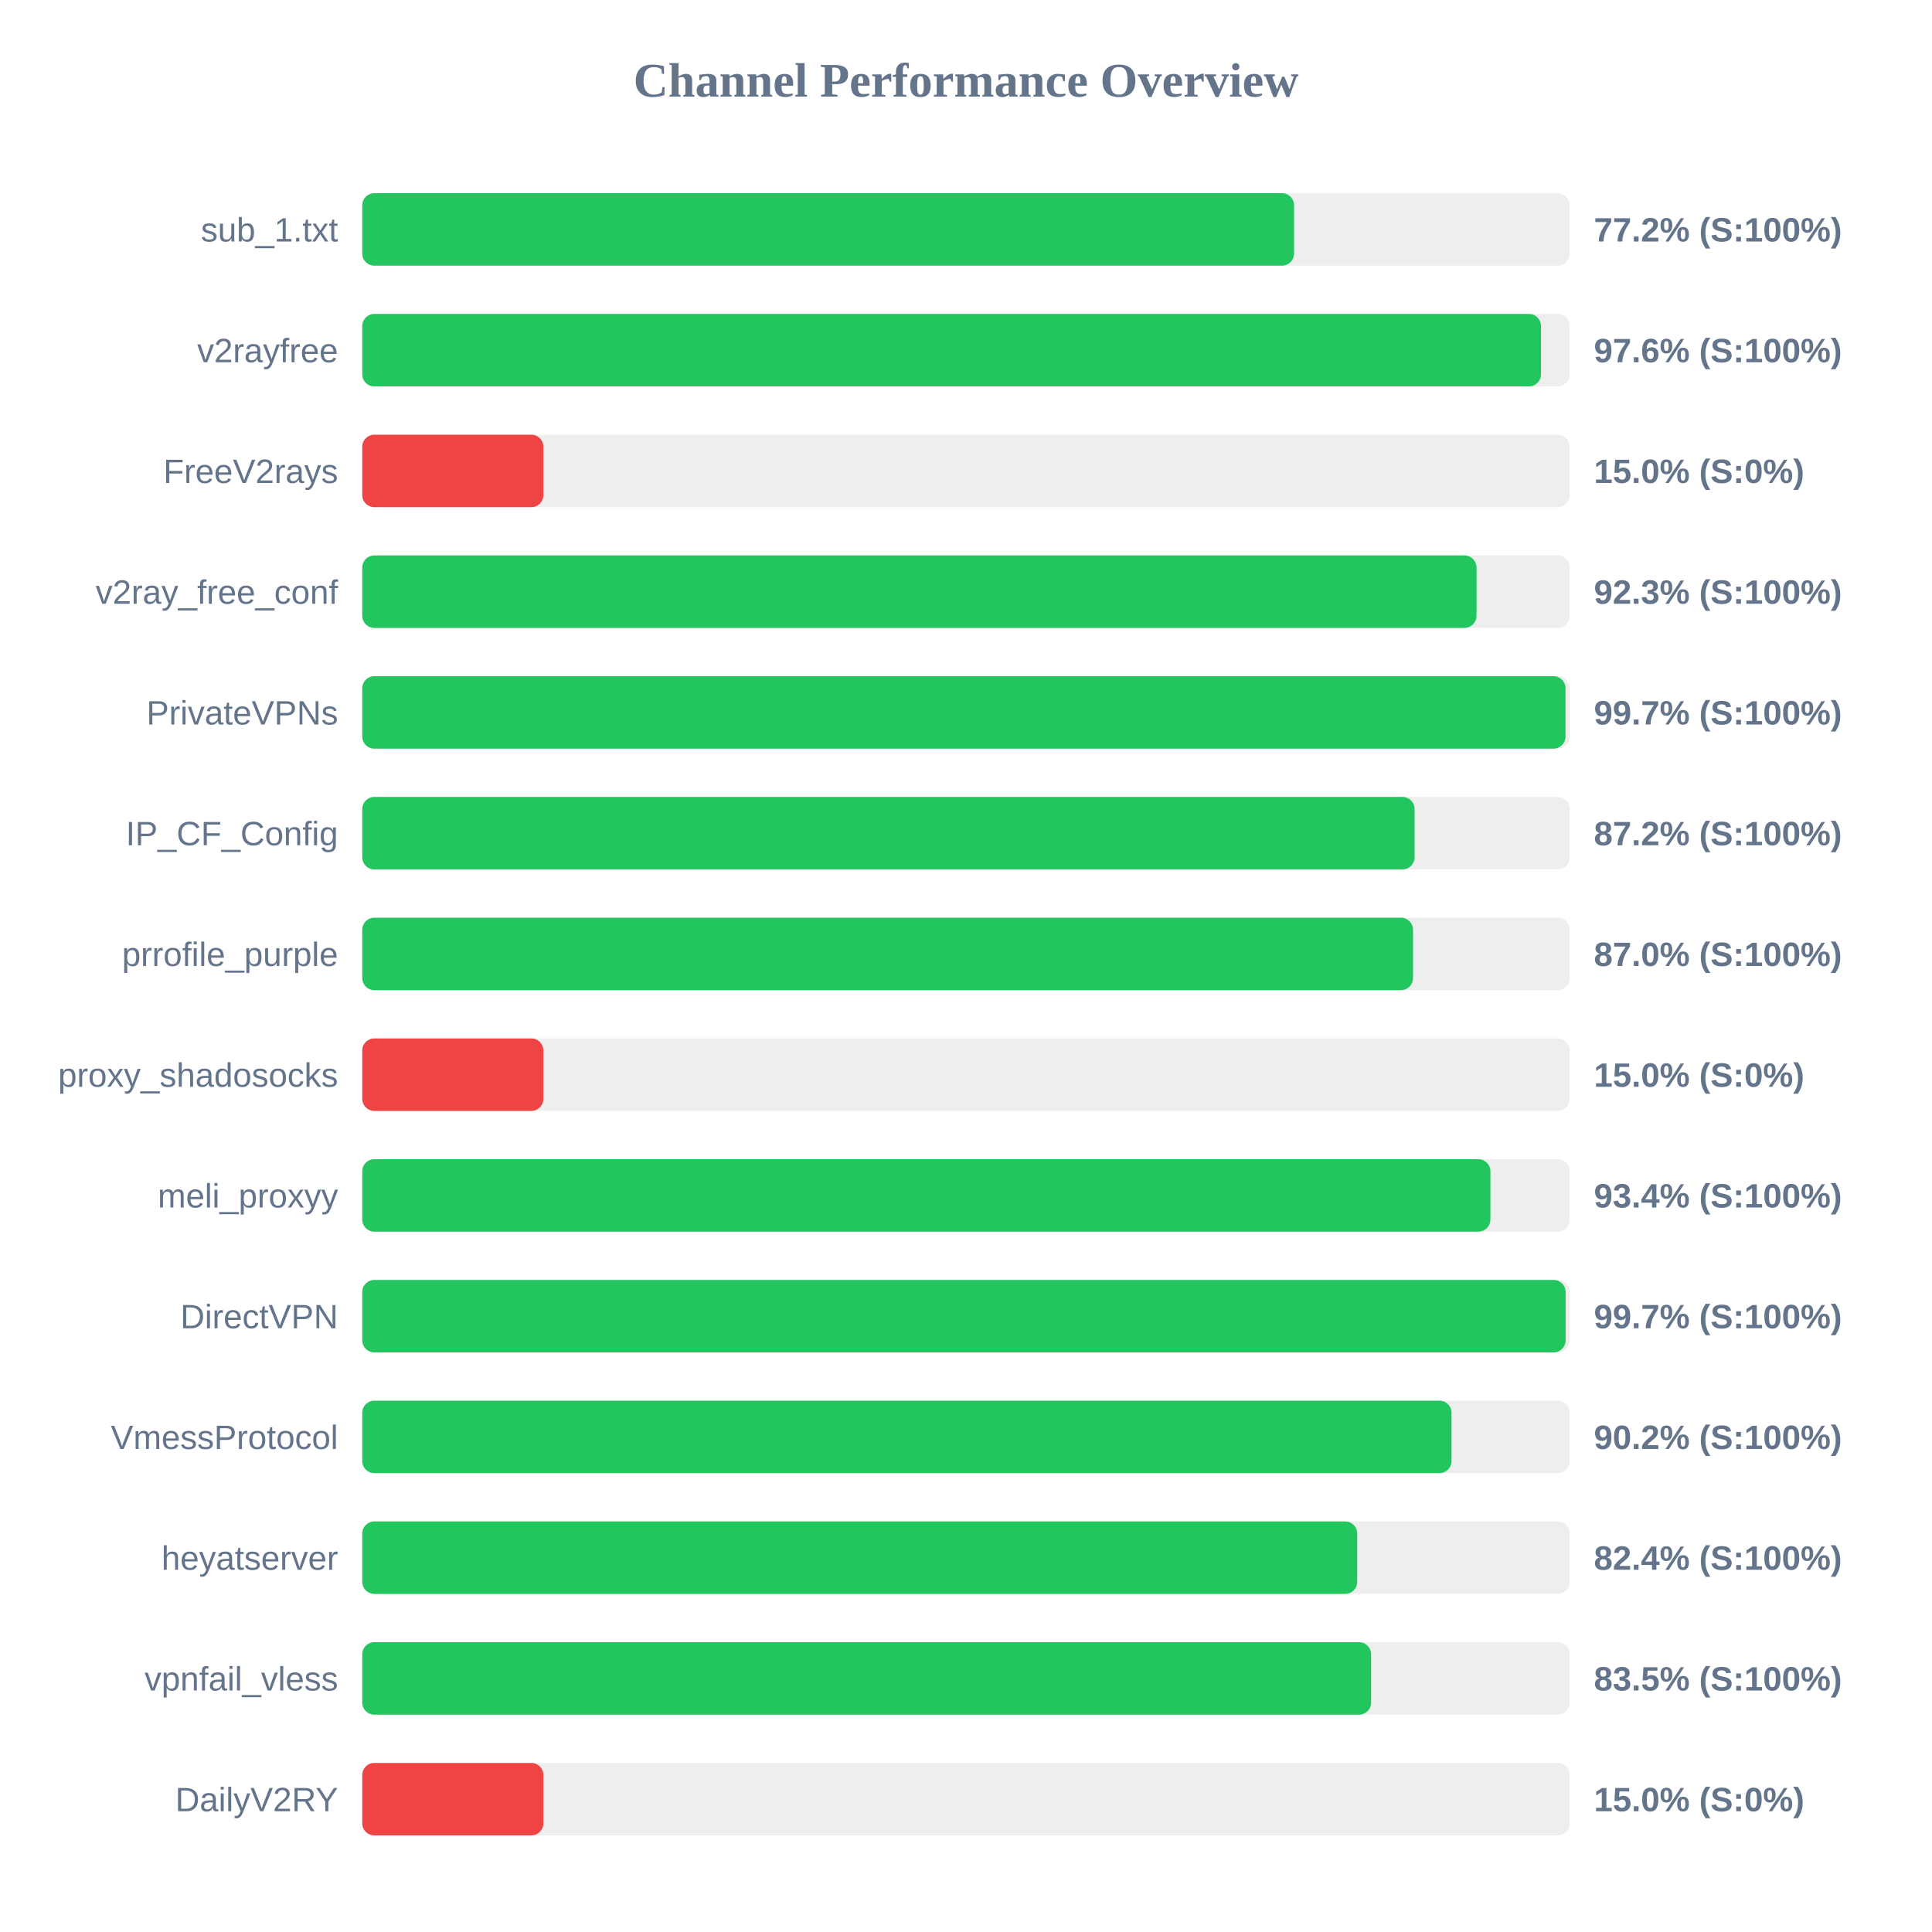
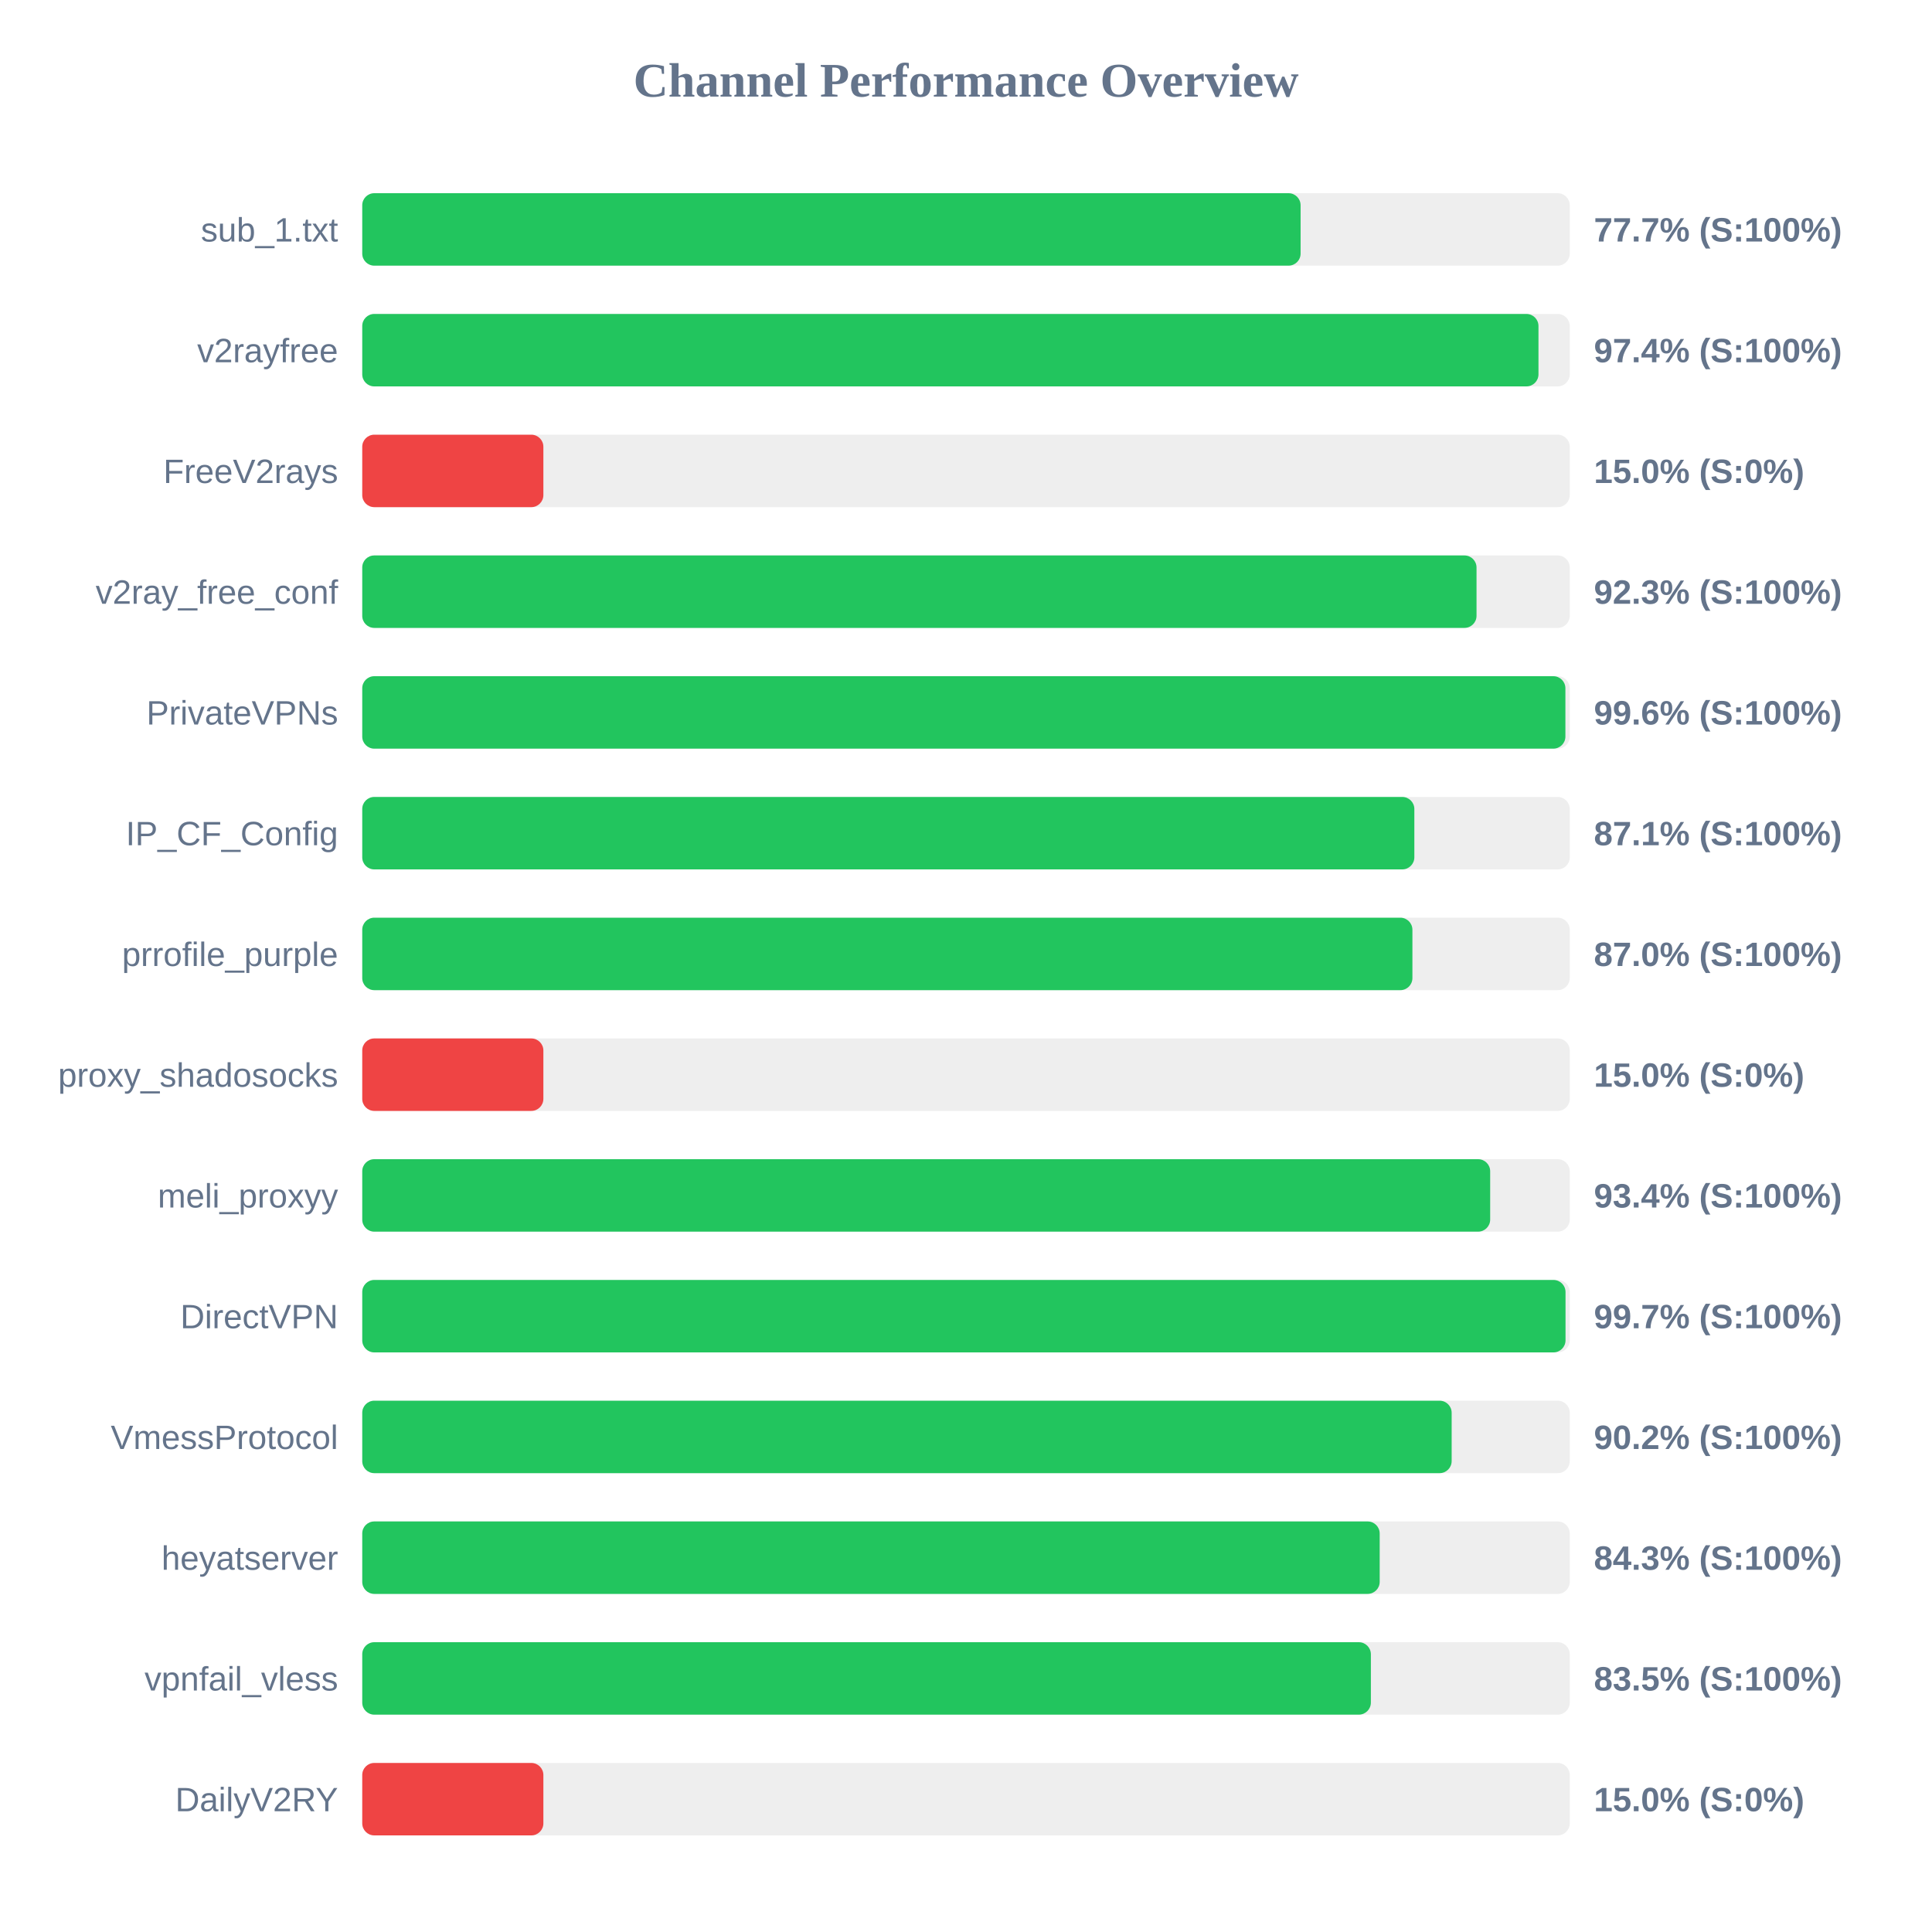
<svg xmlns="http://www.w3.org/2000/svg" width="800" height="800" version="1.1">
  <style>
        .row { font: 14px Arial; fill: #64748b; }
        .score { font: bold 14px Arial; fill: #64748b; }
    </style>
  <text x="400" y="40" text-anchor="middle" font-size="20px" font-weight="bold" fill="#64748b">Channel Performance Overview</text>
  <rect x="150" y="80" width="500" height="30" fill="#eee" rx="5" />
-   <rect x="150" y="80" width="385.85" height="30" fill="#22c55e" rx="5" />
+   <rect x="150" y="80" width="388.55" height="30" fill="#22c55e" rx="5" />
  <text x="140" y="100" text-anchor="end" class="row">sub_1.txt</text>
-   <text x="660" y="100" text-anchor="start" class="score">77.2% (S:100%)</text>
+   <text x="660" y="100" text-anchor="start" class="score">77.7% (S:100%)</text>
  <rect x="150" y="130" width="500" height="30" fill="#eee" rx="5" />
-   <rect x="150" y="130" width="488.1" height="30" fill="#22c55e" rx="5" />
+   <rect x="150" y="130" width="487.05" height="30" fill="#22c55e" rx="5" />
  <text x="140" y="150" text-anchor="end" class="row">v2rayfree</text>
-   <text x="660" y="150" text-anchor="start" class="score">97.6% (S:100%)</text>
+   <text x="660" y="150" text-anchor="start" class="score">97.4% (S:100%)</text>
  <rect x="150" y="180" width="500" height="30" fill="#eee" rx="5" />
  <rect x="150" y="180" width="75.0" height="30" fill="#ef4444" rx="5" />
  <text x="140" y="200" text-anchor="end" class="row">FreeV2rays</text>
  <text x="660" y="200" text-anchor="start" class="score">15.0% (S:0%)</text>
  <rect x="150" y="230" width="500" height="30" fill="#eee" rx="5" />
  <rect x="150" y="230" width="461.4" height="30" fill="#22c55e" rx="5" />
  <text x="140" y="250" text-anchor="end" class="row">v2ray_free_conf</text>
  <text x="660" y="250" text-anchor="start" class="score">92.3% (S:100%)</text>
  <rect x="150" y="280" width="500" height="30" fill="#eee" rx="5" />
-   <rect x="150" y="280" width="498.25" height="30" fill="#22c55e" rx="5" />
+   <rect x="150" y="280" width="498.2" height="30" fill="#22c55e" rx="5" />
  <text x="140" y="300" text-anchor="end" class="row">PrivateVPNs</text>
-   <text x="660" y="300" text-anchor="start" class="score">99.7% (S:100%)</text>
+   <text x="660" y="300" text-anchor="start" class="score">99.6% (S:100%)</text>
  <rect x="150" y="330" width="500" height="30" fill="#eee" rx="5" />
-   <rect x="150" y="330" width="435.75" height="30" fill="#22c55e" rx="5" />
+   <rect x="150" y="330" width="435.65" height="30" fill="#22c55e" rx="5" />
  <text x="140" y="350" text-anchor="end" class="row">IP_CF_Config</text>
-   <text x="660" y="350" text-anchor="start" class="score">87.2% (S:100%)</text>
+   <text x="660" y="350" text-anchor="start" class="score">87.1% (S:100%)</text>
  <rect x="150" y="380" width="500" height="30" fill="#eee" rx="5" />
-   <rect x="150" y="380" width="435.1" height="30" fill="#22c55e" rx="5" />
+   <rect x="150" y="380" width="434.85" height="30" fill="#22c55e" rx="5" />
  <text x="140" y="400" text-anchor="end" class="row">prrofile_purple</text>
  <text x="660" y="400" text-anchor="start" class="score">87.0% (S:100%)</text>
  <rect x="150" y="430" width="500" height="30" fill="#eee" rx="5" />
  <rect x="150" y="430" width="75.0" height="30" fill="#ef4444" rx="5" />
  <text x="140" y="450" text-anchor="end" class="row">proxy_shadosocks</text>
  <text x="660" y="450" text-anchor="start" class="score">15.0% (S:0%)</text>
  <rect x="150" y="480" width="500" height="30" fill="#eee" rx="5" />
-   <rect x="150" y="480" width="467.15" height="30" fill="#22c55e" rx="5" />
+   <rect x="150" y="480" width="467.05" height="30" fill="#22c55e" rx="5" />
  <text x="140" y="500" text-anchor="end" class="row">meli_proxyy</text>
  <text x="660" y="500" text-anchor="start" class="score">93.4% (S:100%)</text>
  <rect x="150" y="530" width="500" height="30" fill="#eee" rx="5" />
-   <rect x="150" y="530" width="498.3" height="30" fill="#22c55e" rx="5" />
+   <rect x="150" y="530" width="498.25" height="30" fill="#22c55e" rx="5" />
  <text x="140" y="550" text-anchor="end" class="row">DirectVPN</text>
  <text x="660" y="550" text-anchor="start" class="score">99.7% (S:100%)</text>
  <rect x="150" y="580" width="500" height="30" fill="#eee" rx="5" />
-   <rect x="150" y="580" width="451.05" height="30" fill="#22c55e" rx="5" />
+   <rect x="150" y="580" width="451.1" height="30" fill="#22c55e" rx="5" />
  <text x="140" y="600" text-anchor="end" class="row">VmessProtocol</text>
  <text x="660" y="600" text-anchor="start" class="score">90.2% (S:100%)</text>
  <rect x="150" y="630" width="500" height="30" fill="#eee" rx="5" />
-   <rect x="150" y="630" width="412.0" height="30" fill="#22c55e" rx="5" />
+   <rect x="150" y="630" width="421.3" height="30" fill="#22c55e" rx="5" />
  <text x="140" y="650" text-anchor="end" class="row">heyatserver</text>
-   <text x="660" y="650" text-anchor="start" class="score">82.4% (S:100%)</text>
+   <text x="660" y="650" text-anchor="start" class="score">84.3% (S:100%)</text>
  <rect x="150" y="680" width="500" height="30" fill="#eee" rx="5" />
-   <rect x="150" y="680" width="417.75" height="30" fill="#22c55e" rx="5" />
+   <rect x="150" y="680" width="417.65" height="30" fill="#22c55e" rx="5" />
  <text x="140" y="700" text-anchor="end" class="row">vpnfail_vless</text>
  <text x="660" y="700" text-anchor="start" class="score">83.5% (S:100%)</text>
  <rect x="150" y="730" width="500" height="30" fill="#eee" rx="5" />
  <rect x="150" y="730" width="75.0" height="30" fill="#ef4444" rx="5" />
  <text x="140" y="750" text-anchor="end" class="row">DailyV2RY</text>
  <text x="660" y="750" text-anchor="start" class="score">15.0% (S:0%)</text>
</svg>
